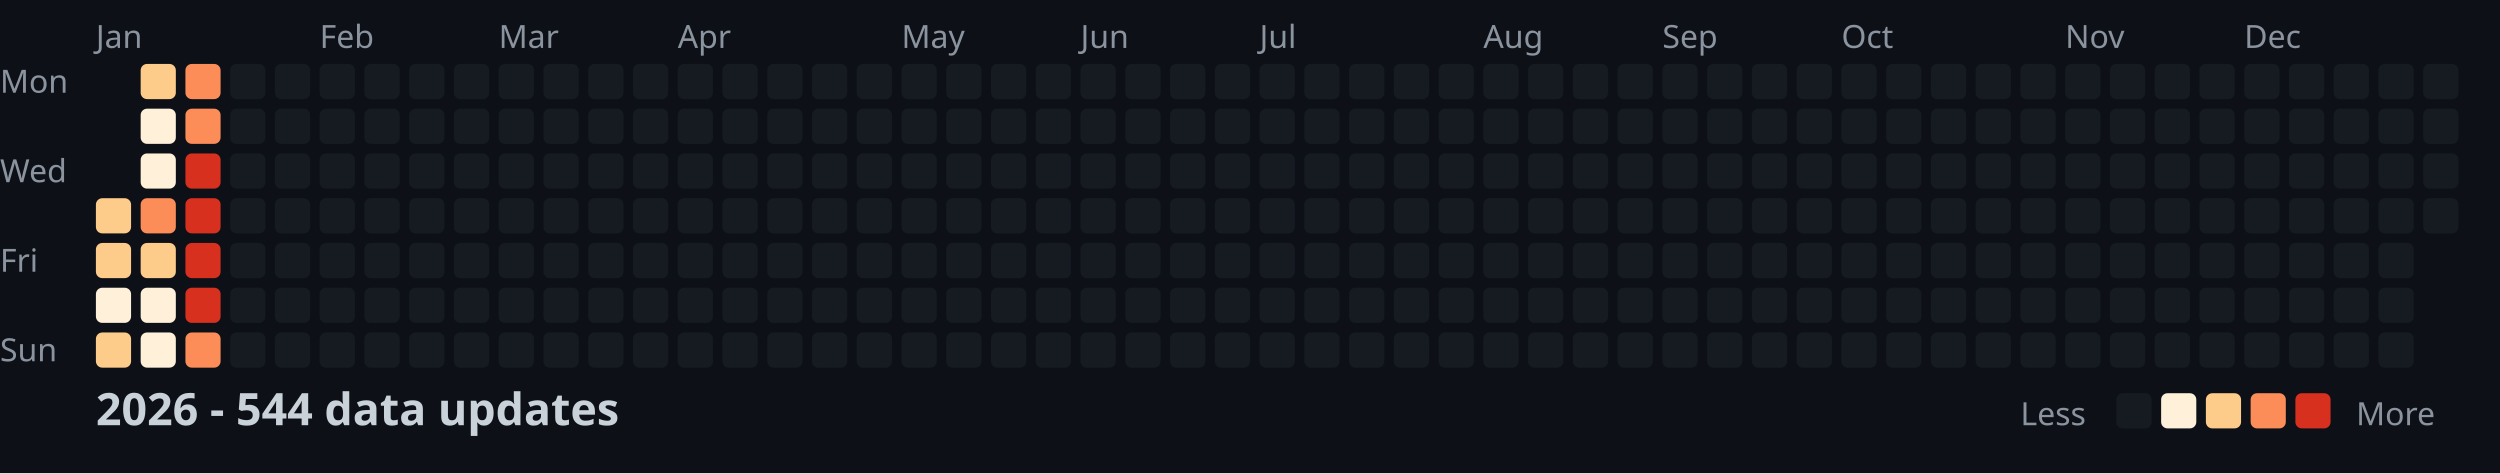
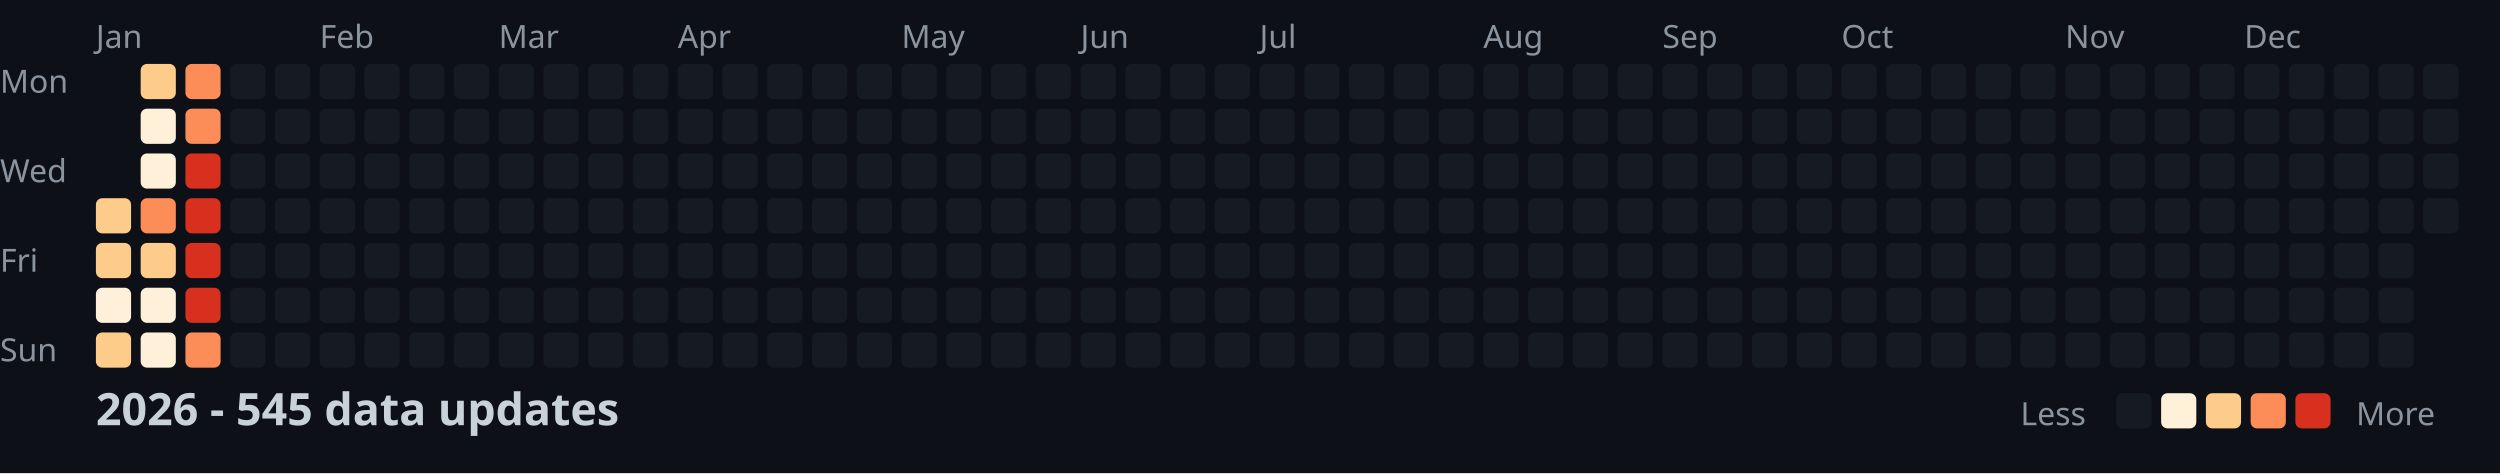
<svg xmlns="http://www.w3.org/2000/svg" width="782" height="148">
  <style>
    .month { font: 10px sans-serif; fill: #8b949e; }
    .day { font: 10px sans-serif; fill: #8b949e; }
    .title { font: bold 14px sans-serif; fill: #c9d1d9; }
    .legend { font: 10px sans-serif; fill: #8b949e; }
  </style>
  <rect width="100%" height="100%" fill="#0d1117" />
  <text x="0" y="29" class="day">Mon</text>
  <text x="0" y="57" class="day">Wed</text>
  <text x="0" y="85" class="day">Fri</text>
  <text x="0" y="113" class="day">Sun</text>
  <text x="30" y="15" class="month">Jan</text>
  <text x="100" y="15" class="month">Feb</text>
  <text x="156" y="15" class="month">Mar</text>
  <text x="212" y="15" class="month">Apr</text>
  <text x="282" y="15" class="month">May</text>
  <text x="338" y="15" class="month">Jun</text>
  <text x="394" y="15" class="month">Jul</text>
  <text x="464" y="15" class="month">Aug</text>
  <text x="520" y="15" class="month">Sep</text>
  <text x="576" y="15" class="month">Oct</text>
  <text x="646" y="15" class="month">Nov</text>
  <text x="702" y="15" class="month">Dec</text>
  <rect x="30" y="62" width="11" height="11" fill="#fdcc8a" rx="2" />
  <rect x="30" y="76" width="11" height="11" fill="#fdcc8a" rx="2" />
  <rect x="30" y="90" width="11" height="11" fill="#fef0d9" rx="2" />
  <rect x="30" y="104" width="11" height="11" fill="#fdcc8a" rx="2" />
  <rect x="44" y="20" width="11" height="11" fill="#fdcc8a" rx="2" />
  <rect x="44" y="34" width="11" height="11" fill="#fef0d9" rx="2" />
  <rect x="44" y="48" width="11" height="11" fill="#fef0d9" rx="2" />
  <rect x="44" y="62" width="11" height="11" fill="#fc8d59" rx="2" />
  <rect x="44" y="76" width="11" height="11" fill="#fdcc8a" rx="2" />
  <rect x="44" y="90" width="11" height="11" fill="#fef0d9" rx="2" />
  <rect x="44" y="104" width="11" height="11" fill="#fef0d9" rx="2" />
  <rect x="58" y="20" width="11" height="11" fill="#fc8d59" rx="2" />
  <rect x="58" y="34" width="11" height="11" fill="#fc8d59" rx="2" />
  <rect x="58" y="48" width="11" height="11" fill="#d7301f" rx="2" />
  <rect x="58" y="62" width="11" height="11" fill="#d7301f" rx="2" />
  <rect x="58" y="76" width="11" height="11" fill="#d7301f" rx="2" />
  <rect x="58" y="90" width="11" height="11" fill="#d7301f" rx="2" />
  <rect x="58" y="104" width="11" height="11" fill="#fc8d59" rx="2" />
  <rect x="72" y="20" width="11" height="11" fill="#161b22" rx="2" />
  <rect x="72" y="34" width="11" height="11" fill="#161b22" rx="2" />
  <rect x="72" y="48" width="11" height="11" fill="#161b22" rx="2" />
  <rect x="72" y="62" width="11" height="11" fill="#161b22" rx="2" />
  <rect x="72" y="76" width="11" height="11" fill="#161b22" rx="2" />
  <rect x="72" y="90" width="11" height="11" fill="#161b22" rx="2" />
  <rect x="72" y="104" width="11" height="11" fill="#161b22" rx="2" />
  <rect x="86" y="20" width="11" height="11" fill="#161b22" rx="2" />
  <rect x="86" y="34" width="11" height="11" fill="#161b22" rx="2" />
  <rect x="86" y="48" width="11" height="11" fill="#161b22" rx="2" />
  <rect x="86" y="62" width="11" height="11" fill="#161b22" rx="2" />
  <rect x="86" y="76" width="11" height="11" fill="#161b22" rx="2" />
  <rect x="86" y="90" width="11" height="11" fill="#161b22" rx="2" />
  <rect x="86" y="104" width="11" height="11" fill="#161b22" rx="2" />
  <rect x="100" y="20" width="11" height="11" fill="#161b22" rx="2" />
  <rect x="100" y="34" width="11" height="11" fill="#161b22" rx="2" />
  <rect x="100" y="48" width="11" height="11" fill="#161b22" rx="2" />
  <rect x="100" y="62" width="11" height="11" fill="#161b22" rx="2" />
  <rect x="100" y="76" width="11" height="11" fill="#161b22" rx="2" />
  <rect x="100" y="90" width="11" height="11" fill="#161b22" rx="2" />
  <rect x="100" y="104" width="11" height="11" fill="#161b22" rx="2" />
  <rect x="114" y="20" width="11" height="11" fill="#161b22" rx="2" />
  <rect x="114" y="34" width="11" height="11" fill="#161b22" rx="2" />
  <rect x="114" y="48" width="11" height="11" fill="#161b22" rx="2" />
  <rect x="114" y="62" width="11" height="11" fill="#161b22" rx="2" />
  <rect x="114" y="76" width="11" height="11" fill="#161b22" rx="2" />
  <rect x="114" y="90" width="11" height="11" fill="#161b22" rx="2" />
  <rect x="114" y="104" width="11" height="11" fill="#161b22" rx="2" />
  <rect x="128" y="20" width="11" height="11" fill="#161b22" rx="2" />
  <rect x="128" y="34" width="11" height="11" fill="#161b22" rx="2" />
  <rect x="128" y="48" width="11" height="11" fill="#161b22" rx="2" />
  <rect x="128" y="62" width="11" height="11" fill="#161b22" rx="2" />
  <rect x="128" y="76" width="11" height="11" fill="#161b22" rx="2" />
  <rect x="128" y="90" width="11" height="11" fill="#161b22" rx="2" />
  <rect x="128" y="104" width="11" height="11" fill="#161b22" rx="2" />
  <rect x="142" y="20" width="11" height="11" fill="#161b22" rx="2" />
  <rect x="142" y="34" width="11" height="11" fill="#161b22" rx="2" />
  <rect x="142" y="48" width="11" height="11" fill="#161b22" rx="2" />
  <rect x="142" y="62" width="11" height="11" fill="#161b22" rx="2" />
  <rect x="142" y="76" width="11" height="11" fill="#161b22" rx="2" />
  <rect x="142" y="90" width="11" height="11" fill="#161b22" rx="2" />
  <rect x="142" y="104" width="11" height="11" fill="#161b22" rx="2" />
  <rect x="156" y="20" width="11" height="11" fill="#161b22" rx="2" />
  <rect x="156" y="34" width="11" height="11" fill="#161b22" rx="2" />
  <rect x="156" y="48" width="11" height="11" fill="#161b22" rx="2" />
  <rect x="156" y="62" width="11" height="11" fill="#161b22" rx="2" />
  <rect x="156" y="76" width="11" height="11" fill="#161b22" rx="2" />
  <rect x="156" y="90" width="11" height="11" fill="#161b22" rx="2" />
  <rect x="156" y="104" width="11" height="11" fill="#161b22" rx="2" />
  <rect x="170" y="20" width="11" height="11" fill="#161b22" rx="2" />
  <rect x="170" y="34" width="11" height="11" fill="#161b22" rx="2" />
  <rect x="170" y="48" width="11" height="11" fill="#161b22" rx="2" />
  <rect x="170" y="62" width="11" height="11" fill="#161b22" rx="2" />
  <rect x="170" y="76" width="11" height="11" fill="#161b22" rx="2" />
  <rect x="170" y="90" width="11" height="11" fill="#161b22" rx="2" />
  <rect x="170" y="104" width="11" height="11" fill="#161b22" rx="2" />
  <rect x="184" y="20" width="11" height="11" fill="#161b22" rx="2" />
  <rect x="184" y="34" width="11" height="11" fill="#161b22" rx="2" />
  <rect x="184" y="48" width="11" height="11" fill="#161b22" rx="2" />
  <rect x="184" y="62" width="11" height="11" fill="#161b22" rx="2" />
  <rect x="184" y="76" width="11" height="11" fill="#161b22" rx="2" />
  <rect x="184" y="90" width="11" height="11" fill="#161b22" rx="2" />
  <rect x="184" y="104" width="11" height="11" fill="#161b22" rx="2" />
  <rect x="198" y="20" width="11" height="11" fill="#161b22" rx="2" />
  <rect x="198" y="34" width="11" height="11" fill="#161b22" rx="2" />
  <rect x="198" y="48" width="11" height="11" fill="#161b22" rx="2" />
  <rect x="198" y="62" width="11" height="11" fill="#161b22" rx="2" />
  <rect x="198" y="76" width="11" height="11" fill="#161b22" rx="2" />
  <rect x="198" y="90" width="11" height="11" fill="#161b22" rx="2" />
  <rect x="198" y="104" width="11" height="11" fill="#161b22" rx="2" />
  <rect x="212" y="20" width="11" height="11" fill="#161b22" rx="2" />
  <rect x="212" y="34" width="11" height="11" fill="#161b22" rx="2" />
  <rect x="212" y="48" width="11" height="11" fill="#161b22" rx="2" />
  <rect x="212" y="62" width="11" height="11" fill="#161b22" rx="2" />
  <rect x="212" y="76" width="11" height="11" fill="#161b22" rx="2" />
  <rect x="212" y="90" width="11" height="11" fill="#161b22" rx="2" />
  <rect x="212" y="104" width="11" height="11" fill="#161b22" rx="2" />
  <rect x="226" y="20" width="11" height="11" fill="#161b22" rx="2" />
  <rect x="226" y="34" width="11" height="11" fill="#161b22" rx="2" />
  <rect x="226" y="48" width="11" height="11" fill="#161b22" rx="2" />
  <rect x="226" y="62" width="11" height="11" fill="#161b22" rx="2" />
  <rect x="226" y="76" width="11" height="11" fill="#161b22" rx="2" />
  <rect x="226" y="90" width="11" height="11" fill="#161b22" rx="2" />
  <rect x="226" y="104" width="11" height="11" fill="#161b22" rx="2" />
  <rect x="240" y="20" width="11" height="11" fill="#161b22" rx="2" />
  <rect x="240" y="34" width="11" height="11" fill="#161b22" rx="2" />
  <rect x="240" y="48" width="11" height="11" fill="#161b22" rx="2" />
  <rect x="240" y="62" width="11" height="11" fill="#161b22" rx="2" />
  <rect x="240" y="76" width="11" height="11" fill="#161b22" rx="2" />
  <rect x="240" y="90" width="11" height="11" fill="#161b22" rx="2" />
  <rect x="240" y="104" width="11" height="11" fill="#161b22" rx="2" />
  <rect x="254" y="20" width="11" height="11" fill="#161b22" rx="2" />
  <rect x="254" y="34" width="11" height="11" fill="#161b22" rx="2" />
  <rect x="254" y="48" width="11" height="11" fill="#161b22" rx="2" />
  <rect x="254" y="62" width="11" height="11" fill="#161b22" rx="2" />
  <rect x="254" y="76" width="11" height="11" fill="#161b22" rx="2" />
  <rect x="254" y="90" width="11" height="11" fill="#161b22" rx="2" />
  <rect x="254" y="104" width="11" height="11" fill="#161b22" rx="2" />
  <rect x="268" y="20" width="11" height="11" fill="#161b22" rx="2" />
  <rect x="268" y="34" width="11" height="11" fill="#161b22" rx="2" />
  <rect x="268" y="48" width="11" height="11" fill="#161b22" rx="2" />
  <rect x="268" y="62" width="11" height="11" fill="#161b22" rx="2" />
  <rect x="268" y="76" width="11" height="11" fill="#161b22" rx="2" />
  <rect x="268" y="90" width="11" height="11" fill="#161b22" rx="2" />
  <rect x="268" y="104" width="11" height="11" fill="#161b22" rx="2" />
  <rect x="282" y="20" width="11" height="11" fill="#161b22" rx="2" />
  <rect x="282" y="34" width="11" height="11" fill="#161b22" rx="2" />
  <rect x="282" y="48" width="11" height="11" fill="#161b22" rx="2" />
  <rect x="282" y="62" width="11" height="11" fill="#161b22" rx="2" />
  <rect x="282" y="76" width="11" height="11" fill="#161b22" rx="2" />
  <rect x="282" y="90" width="11" height="11" fill="#161b22" rx="2" />
  <rect x="282" y="104" width="11" height="11" fill="#161b22" rx="2" />
  <rect x="296" y="20" width="11" height="11" fill="#161b22" rx="2" />
  <rect x="296" y="34" width="11" height="11" fill="#161b22" rx="2" />
  <rect x="296" y="48" width="11" height="11" fill="#161b22" rx="2" />
  <rect x="296" y="62" width="11" height="11" fill="#161b22" rx="2" />
  <rect x="296" y="76" width="11" height="11" fill="#161b22" rx="2" />
  <rect x="296" y="90" width="11" height="11" fill="#161b22" rx="2" />
  <rect x="296" y="104" width="11" height="11" fill="#161b22" rx="2" />
  <rect x="310" y="20" width="11" height="11" fill="#161b22" rx="2" />
  <rect x="310" y="34" width="11" height="11" fill="#161b22" rx="2" />
  <rect x="310" y="48" width="11" height="11" fill="#161b22" rx="2" />
  <rect x="310" y="62" width="11" height="11" fill="#161b22" rx="2" />
  <rect x="310" y="76" width="11" height="11" fill="#161b22" rx="2" />
  <rect x="310" y="90" width="11" height="11" fill="#161b22" rx="2" />
  <rect x="310" y="104" width="11" height="11" fill="#161b22" rx="2" />
  <rect x="324" y="20" width="11" height="11" fill="#161b22" rx="2" />
  <rect x="324" y="34" width="11" height="11" fill="#161b22" rx="2" />
  <rect x="324" y="48" width="11" height="11" fill="#161b22" rx="2" />
  <rect x="324" y="62" width="11" height="11" fill="#161b22" rx="2" />
  <rect x="324" y="76" width="11" height="11" fill="#161b22" rx="2" />
  <rect x="324" y="90" width="11" height="11" fill="#161b22" rx="2" />
  <rect x="324" y="104" width="11" height="11" fill="#161b22" rx="2" />
  <rect x="338" y="20" width="11" height="11" fill="#161b22" rx="2" />
  <rect x="338" y="34" width="11" height="11" fill="#161b22" rx="2" />
  <rect x="338" y="48" width="11" height="11" fill="#161b22" rx="2" />
  <rect x="338" y="62" width="11" height="11" fill="#161b22" rx="2" />
  <rect x="338" y="76" width="11" height="11" fill="#161b22" rx="2" />
  <rect x="338" y="90" width="11" height="11" fill="#161b22" rx="2" />
  <rect x="338" y="104" width="11" height="11" fill="#161b22" rx="2" />
  <rect x="352" y="20" width="11" height="11" fill="#161b22" rx="2" />
  <rect x="352" y="34" width="11" height="11" fill="#161b22" rx="2" />
  <rect x="352" y="48" width="11" height="11" fill="#161b22" rx="2" />
  <rect x="352" y="62" width="11" height="11" fill="#161b22" rx="2" />
  <rect x="352" y="76" width="11" height="11" fill="#161b22" rx="2" />
  <rect x="352" y="90" width="11" height="11" fill="#161b22" rx="2" />
  <rect x="352" y="104" width="11" height="11" fill="#161b22" rx="2" />
  <rect x="366" y="20" width="11" height="11" fill="#161b22" rx="2" />
  <rect x="366" y="34" width="11" height="11" fill="#161b22" rx="2" />
  <rect x="366" y="48" width="11" height="11" fill="#161b22" rx="2" />
  <rect x="366" y="62" width="11" height="11" fill="#161b22" rx="2" />
  <rect x="366" y="76" width="11" height="11" fill="#161b22" rx="2" />
  <rect x="366" y="90" width="11" height="11" fill="#161b22" rx="2" />
  <rect x="366" y="104" width="11" height="11" fill="#161b22" rx="2" />
  <rect x="380" y="20" width="11" height="11" fill="#161b22" rx="2" />
  <rect x="380" y="34" width="11" height="11" fill="#161b22" rx="2" />
  <rect x="380" y="48" width="11" height="11" fill="#161b22" rx="2" />
  <rect x="380" y="62" width="11" height="11" fill="#161b22" rx="2" />
  <rect x="380" y="76" width="11" height="11" fill="#161b22" rx="2" />
  <rect x="380" y="90" width="11" height="11" fill="#161b22" rx="2" />
  <rect x="380" y="104" width="11" height="11" fill="#161b22" rx="2" />
  <rect x="394" y="20" width="11" height="11" fill="#161b22" rx="2" />
  <rect x="394" y="34" width="11" height="11" fill="#161b22" rx="2" />
  <rect x="394" y="48" width="11" height="11" fill="#161b22" rx="2" />
  <rect x="394" y="62" width="11" height="11" fill="#161b22" rx="2" />
  <rect x="394" y="76" width="11" height="11" fill="#161b22" rx="2" />
  <rect x="394" y="90" width="11" height="11" fill="#161b22" rx="2" />
  <rect x="394" y="104" width="11" height="11" fill="#161b22" rx="2" />
  <rect x="408" y="20" width="11" height="11" fill="#161b22" rx="2" />
  <rect x="408" y="34" width="11" height="11" fill="#161b22" rx="2" />
  <rect x="408" y="48" width="11" height="11" fill="#161b22" rx="2" />
  <rect x="408" y="62" width="11" height="11" fill="#161b22" rx="2" />
  <rect x="408" y="76" width="11" height="11" fill="#161b22" rx="2" />
  <rect x="408" y="90" width="11" height="11" fill="#161b22" rx="2" />
  <rect x="408" y="104" width="11" height="11" fill="#161b22" rx="2" />
  <rect x="422" y="20" width="11" height="11" fill="#161b22" rx="2" />
  <rect x="422" y="34" width="11" height="11" fill="#161b22" rx="2" />
  <rect x="422" y="48" width="11" height="11" fill="#161b22" rx="2" />
  <rect x="422" y="62" width="11" height="11" fill="#161b22" rx="2" />
  <rect x="422" y="76" width="11" height="11" fill="#161b22" rx="2" />
  <rect x="422" y="90" width="11" height="11" fill="#161b22" rx="2" />
  <rect x="422" y="104" width="11" height="11" fill="#161b22" rx="2" />
  <rect x="436" y="20" width="11" height="11" fill="#161b22" rx="2" />
  <rect x="436" y="34" width="11" height="11" fill="#161b22" rx="2" />
  <rect x="436" y="48" width="11" height="11" fill="#161b22" rx="2" />
  <rect x="436" y="62" width="11" height="11" fill="#161b22" rx="2" />
  <rect x="436" y="76" width="11" height="11" fill="#161b22" rx="2" />
  <rect x="436" y="90" width="11" height="11" fill="#161b22" rx="2" />
  <rect x="436" y="104" width="11" height="11" fill="#161b22" rx="2" />
  <rect x="450" y="20" width="11" height="11" fill="#161b22" rx="2" />
  <rect x="450" y="34" width="11" height="11" fill="#161b22" rx="2" />
  <rect x="450" y="48" width="11" height="11" fill="#161b22" rx="2" />
  <rect x="450" y="62" width="11" height="11" fill="#161b22" rx="2" />
  <rect x="450" y="76" width="11" height="11" fill="#161b22" rx="2" />
  <rect x="450" y="90" width="11" height="11" fill="#161b22" rx="2" />
  <rect x="450" y="104" width="11" height="11" fill="#161b22" rx="2" />
  <rect x="464" y="20" width="11" height="11" fill="#161b22" rx="2" />
  <rect x="464" y="34" width="11" height="11" fill="#161b22" rx="2" />
  <rect x="464" y="48" width="11" height="11" fill="#161b22" rx="2" />
  <rect x="464" y="62" width="11" height="11" fill="#161b22" rx="2" />
  <rect x="464" y="76" width="11" height="11" fill="#161b22" rx="2" />
  <rect x="464" y="90" width="11" height="11" fill="#161b22" rx="2" />
  <rect x="464" y="104" width="11" height="11" fill="#161b22" rx="2" />
  <rect x="478" y="20" width="11" height="11" fill="#161b22" rx="2" />
  <rect x="478" y="34" width="11" height="11" fill="#161b22" rx="2" />
  <rect x="478" y="48" width="11" height="11" fill="#161b22" rx="2" />
  <rect x="478" y="62" width="11" height="11" fill="#161b22" rx="2" />
  <rect x="478" y="76" width="11" height="11" fill="#161b22" rx="2" />
  <rect x="478" y="90" width="11" height="11" fill="#161b22" rx="2" />
  <rect x="478" y="104" width="11" height="11" fill="#161b22" rx="2" />
  <rect x="492" y="20" width="11" height="11" fill="#161b22" rx="2" />
  <rect x="492" y="34" width="11" height="11" fill="#161b22" rx="2" />
  <rect x="492" y="48" width="11" height="11" fill="#161b22" rx="2" />
  <rect x="492" y="62" width="11" height="11" fill="#161b22" rx="2" />
  <rect x="492" y="76" width="11" height="11" fill="#161b22" rx="2" />
  <rect x="492" y="90" width="11" height="11" fill="#161b22" rx="2" />
  <rect x="492" y="104" width="11" height="11" fill="#161b22" rx="2" />
  <rect x="506" y="20" width="11" height="11" fill="#161b22" rx="2" />
  <rect x="506" y="34" width="11" height="11" fill="#161b22" rx="2" />
  <rect x="506" y="48" width="11" height="11" fill="#161b22" rx="2" />
  <rect x="506" y="62" width="11" height="11" fill="#161b22" rx="2" />
  <rect x="506" y="76" width="11" height="11" fill="#161b22" rx="2" />
  <rect x="506" y="90" width="11" height="11" fill="#161b22" rx="2" />
  <rect x="506" y="104" width="11" height="11" fill="#161b22" rx="2" />
  <rect x="520" y="20" width="11" height="11" fill="#161b22" rx="2" />
  <rect x="520" y="34" width="11" height="11" fill="#161b22" rx="2" />
  <rect x="520" y="48" width="11" height="11" fill="#161b22" rx="2" />
  <rect x="520" y="62" width="11" height="11" fill="#161b22" rx="2" />
  <rect x="520" y="76" width="11" height="11" fill="#161b22" rx="2" />
  <rect x="520" y="90" width="11" height="11" fill="#161b22" rx="2" />
  <rect x="520" y="104" width="11" height="11" fill="#161b22" rx="2" />
  <rect x="534" y="20" width="11" height="11" fill="#161b22" rx="2" />
  <rect x="534" y="34" width="11" height="11" fill="#161b22" rx="2" />
  <rect x="534" y="48" width="11" height="11" fill="#161b22" rx="2" />
  <rect x="534" y="62" width="11" height="11" fill="#161b22" rx="2" />
  <rect x="534" y="76" width="11" height="11" fill="#161b22" rx="2" />
  <rect x="534" y="90" width="11" height="11" fill="#161b22" rx="2" />
  <rect x="534" y="104" width="11" height="11" fill="#161b22" rx="2" />
  <rect x="548" y="20" width="11" height="11" fill="#161b22" rx="2" />
  <rect x="548" y="34" width="11" height="11" fill="#161b22" rx="2" />
  <rect x="548" y="48" width="11" height="11" fill="#161b22" rx="2" />
  <rect x="548" y="62" width="11" height="11" fill="#161b22" rx="2" />
  <rect x="548" y="76" width="11" height="11" fill="#161b22" rx="2" />
  <rect x="548" y="90" width="11" height="11" fill="#161b22" rx="2" />
  <rect x="548" y="104" width="11" height="11" fill="#161b22" rx="2" />
  <rect x="562" y="20" width="11" height="11" fill="#161b22" rx="2" />
  <rect x="562" y="34" width="11" height="11" fill="#161b22" rx="2" />
  <rect x="562" y="48" width="11" height="11" fill="#161b22" rx="2" />
  <rect x="562" y="62" width="11" height="11" fill="#161b22" rx="2" />
  <rect x="562" y="76" width="11" height="11" fill="#161b22" rx="2" />
  <rect x="562" y="90" width="11" height="11" fill="#161b22" rx="2" />
  <rect x="562" y="104" width="11" height="11" fill="#161b22" rx="2" />
  <rect x="576" y="20" width="11" height="11" fill="#161b22" rx="2" />
  <rect x="576" y="34" width="11" height="11" fill="#161b22" rx="2" />
  <rect x="576" y="48" width="11" height="11" fill="#161b22" rx="2" />
  <rect x="576" y="62" width="11" height="11" fill="#161b22" rx="2" />
  <rect x="576" y="76" width="11" height="11" fill="#161b22" rx="2" />
  <rect x="576" y="90" width="11" height="11" fill="#161b22" rx="2" />
  <rect x="576" y="104" width="11" height="11" fill="#161b22" rx="2" />
  <rect x="590" y="20" width="11" height="11" fill="#161b22" rx="2" />
  <rect x="590" y="34" width="11" height="11" fill="#161b22" rx="2" />
  <rect x="590" y="48" width="11" height="11" fill="#161b22" rx="2" />
  <rect x="590" y="62" width="11" height="11" fill="#161b22" rx="2" />
  <rect x="590" y="76" width="11" height="11" fill="#161b22" rx="2" />
  <rect x="590" y="90" width="11" height="11" fill="#161b22" rx="2" />
  <rect x="590" y="104" width="11" height="11" fill="#161b22" rx="2" />
  <rect x="604" y="20" width="11" height="11" fill="#161b22" rx="2" />
  <rect x="604" y="34" width="11" height="11" fill="#161b22" rx="2" />
  <rect x="604" y="48" width="11" height="11" fill="#161b22" rx="2" />
  <rect x="604" y="62" width="11" height="11" fill="#161b22" rx="2" />
  <rect x="604" y="76" width="11" height="11" fill="#161b22" rx="2" />
  <rect x="604" y="90" width="11" height="11" fill="#161b22" rx="2" />
  <rect x="604" y="104" width="11" height="11" fill="#161b22" rx="2" />
  <rect x="618" y="20" width="11" height="11" fill="#161b22" rx="2" />
  <rect x="618" y="34" width="11" height="11" fill="#161b22" rx="2" />
  <rect x="618" y="48" width="11" height="11" fill="#161b22" rx="2" />
  <rect x="618" y="62" width="11" height="11" fill="#161b22" rx="2" />
  <rect x="618" y="76" width="11" height="11" fill="#161b22" rx="2" />
  <rect x="618" y="90" width="11" height="11" fill="#161b22" rx="2" />
  <rect x="618" y="104" width="11" height="11" fill="#161b22" rx="2" />
  <rect x="632" y="20" width="11" height="11" fill="#161b22" rx="2" />
  <rect x="632" y="34" width="11" height="11" fill="#161b22" rx="2" />
  <rect x="632" y="48" width="11" height="11" fill="#161b22" rx="2" />
  <rect x="632" y="62" width="11" height="11" fill="#161b22" rx="2" />
  <rect x="632" y="76" width="11" height="11" fill="#161b22" rx="2" />
  <rect x="632" y="90" width="11" height="11" fill="#161b22" rx="2" />
  <rect x="632" y="104" width="11" height="11" fill="#161b22" rx="2" />
  <rect x="646" y="20" width="11" height="11" fill="#161b22" rx="2" />
  <rect x="646" y="34" width="11" height="11" fill="#161b22" rx="2" />
  <rect x="646" y="48" width="11" height="11" fill="#161b22" rx="2" />
  <rect x="646" y="62" width="11" height="11" fill="#161b22" rx="2" />
  <rect x="646" y="76" width="11" height="11" fill="#161b22" rx="2" />
  <rect x="646" y="90" width="11" height="11" fill="#161b22" rx="2" />
  <rect x="646" y="104" width="11" height="11" fill="#161b22" rx="2" />
  <rect x="660" y="20" width="11" height="11" fill="#161b22" rx="2" />
  <rect x="660" y="34" width="11" height="11" fill="#161b22" rx="2" />
  <rect x="660" y="48" width="11" height="11" fill="#161b22" rx="2" />
  <rect x="660" y="62" width="11" height="11" fill="#161b22" rx="2" />
  <rect x="660" y="76" width="11" height="11" fill="#161b22" rx="2" />
  <rect x="660" y="90" width="11" height="11" fill="#161b22" rx="2" />
  <rect x="660" y="104" width="11" height="11" fill="#161b22" rx="2" />
  <rect x="674" y="20" width="11" height="11" fill="#161b22" rx="2" />
  <rect x="674" y="34" width="11" height="11" fill="#161b22" rx="2" />
  <rect x="674" y="48" width="11" height="11" fill="#161b22" rx="2" />
  <rect x="674" y="62" width="11" height="11" fill="#161b22" rx="2" />
  <rect x="674" y="76" width="11" height="11" fill="#161b22" rx="2" />
  <rect x="674" y="90" width="11" height="11" fill="#161b22" rx="2" />
  <rect x="674" y="104" width="11" height="11" fill="#161b22" rx="2" />
  <rect x="688" y="20" width="11" height="11" fill="#161b22" rx="2" />
  <rect x="688" y="34" width="11" height="11" fill="#161b22" rx="2" />
  <rect x="688" y="48" width="11" height="11" fill="#161b22" rx="2" />
  <rect x="688" y="62" width="11" height="11" fill="#161b22" rx="2" />
  <rect x="688" y="76" width="11" height="11" fill="#161b22" rx="2" />
  <rect x="688" y="90" width="11" height="11" fill="#161b22" rx="2" />
  <rect x="688" y="104" width="11" height="11" fill="#161b22" rx="2" />
  <rect x="702" y="20" width="11" height="11" fill="#161b22" rx="2" />
  <rect x="702" y="34" width="11" height="11" fill="#161b22" rx="2" />
  <rect x="702" y="48" width="11" height="11" fill="#161b22" rx="2" />
  <rect x="702" y="62" width="11" height="11" fill="#161b22" rx="2" />
  <rect x="702" y="76" width="11" height="11" fill="#161b22" rx="2" />
  <rect x="702" y="90" width="11" height="11" fill="#161b22" rx="2" />
  <rect x="702" y="104" width="11" height="11" fill="#161b22" rx="2" />
  <rect x="716" y="20" width="11" height="11" fill="#161b22" rx="2" />
  <rect x="716" y="34" width="11" height="11" fill="#161b22" rx="2" />
  <rect x="716" y="48" width="11" height="11" fill="#161b22" rx="2" />
  <rect x="716" y="62" width="11" height="11" fill="#161b22" rx="2" />
  <rect x="716" y="76" width="11" height="11" fill="#161b22" rx="2" />
  <rect x="716" y="90" width="11" height="11" fill="#161b22" rx="2" />
  <rect x="716" y="104" width="11" height="11" fill="#161b22" rx="2" />
  <rect x="730" y="20" width="11" height="11" fill="#161b22" rx="2" />
  <rect x="730" y="34" width="11" height="11" fill="#161b22" rx="2" />
  <rect x="730" y="48" width="11" height="11" fill="#161b22" rx="2" />
  <rect x="730" y="62" width="11" height="11" fill="#161b22" rx="2" />
  <rect x="730" y="76" width="11" height="11" fill="#161b22" rx="2" />
  <rect x="730" y="90" width="11" height="11" fill="#161b22" rx="2" />
  <rect x="730" y="104" width="11" height="11" fill="#161b22" rx="2" />
  <rect x="744" y="20" width="11" height="11" fill="#161b22" rx="2" />
  <rect x="744" y="34" width="11" height="11" fill="#161b22" rx="2" />
  <rect x="744" y="48" width="11" height="11" fill="#161b22" rx="2" />
  <rect x="744" y="62" width="11" height="11" fill="#161b22" rx="2" />
  <rect x="744" y="76" width="11" height="11" fill="#161b22" rx="2" />
  <rect x="744" y="90" width="11" height="11" fill="#161b22" rx="2" />
  <rect x="744" y="104" width="11" height="11" fill="#161b22" rx="2" />
  <rect x="758" y="20" width="11" height="11" fill="#161b22" rx="2" />
  <rect x="758" y="34" width="11" height="11" fill="#161b22" rx="2" />
  <rect x="758" y="48" width="11" height="11" fill="#161b22" rx="2" />
  <rect x="758" y="62" width="11" height="11" fill="#161b22" rx="2" />
-   <text x="30" y="133" class="title">2026 - 544 data updates</text>
+   <text x="30" y="133" class="title">2026 - 545 data updates</text>
  <text x="632" y="133" class="legend">Less</text>
  <rect x="662" y="123" width="11" height="11" fill="#161b22" rx="2" />
  <rect x="676" y="123" width="11" height="11" fill="#fef0d9" rx="2" />
  <rect x="690" y="123" width="11" height="11" fill="#fdcc8a" rx="2" />
  <rect x="704" y="123" width="11" height="11" fill="#fc8d59" rx="2" />
  <rect x="718" y="123" width="11" height="11" fill="#d7301f" rx="2" />
  <text x="737" y="133" class="legend">More</text>
</svg>
